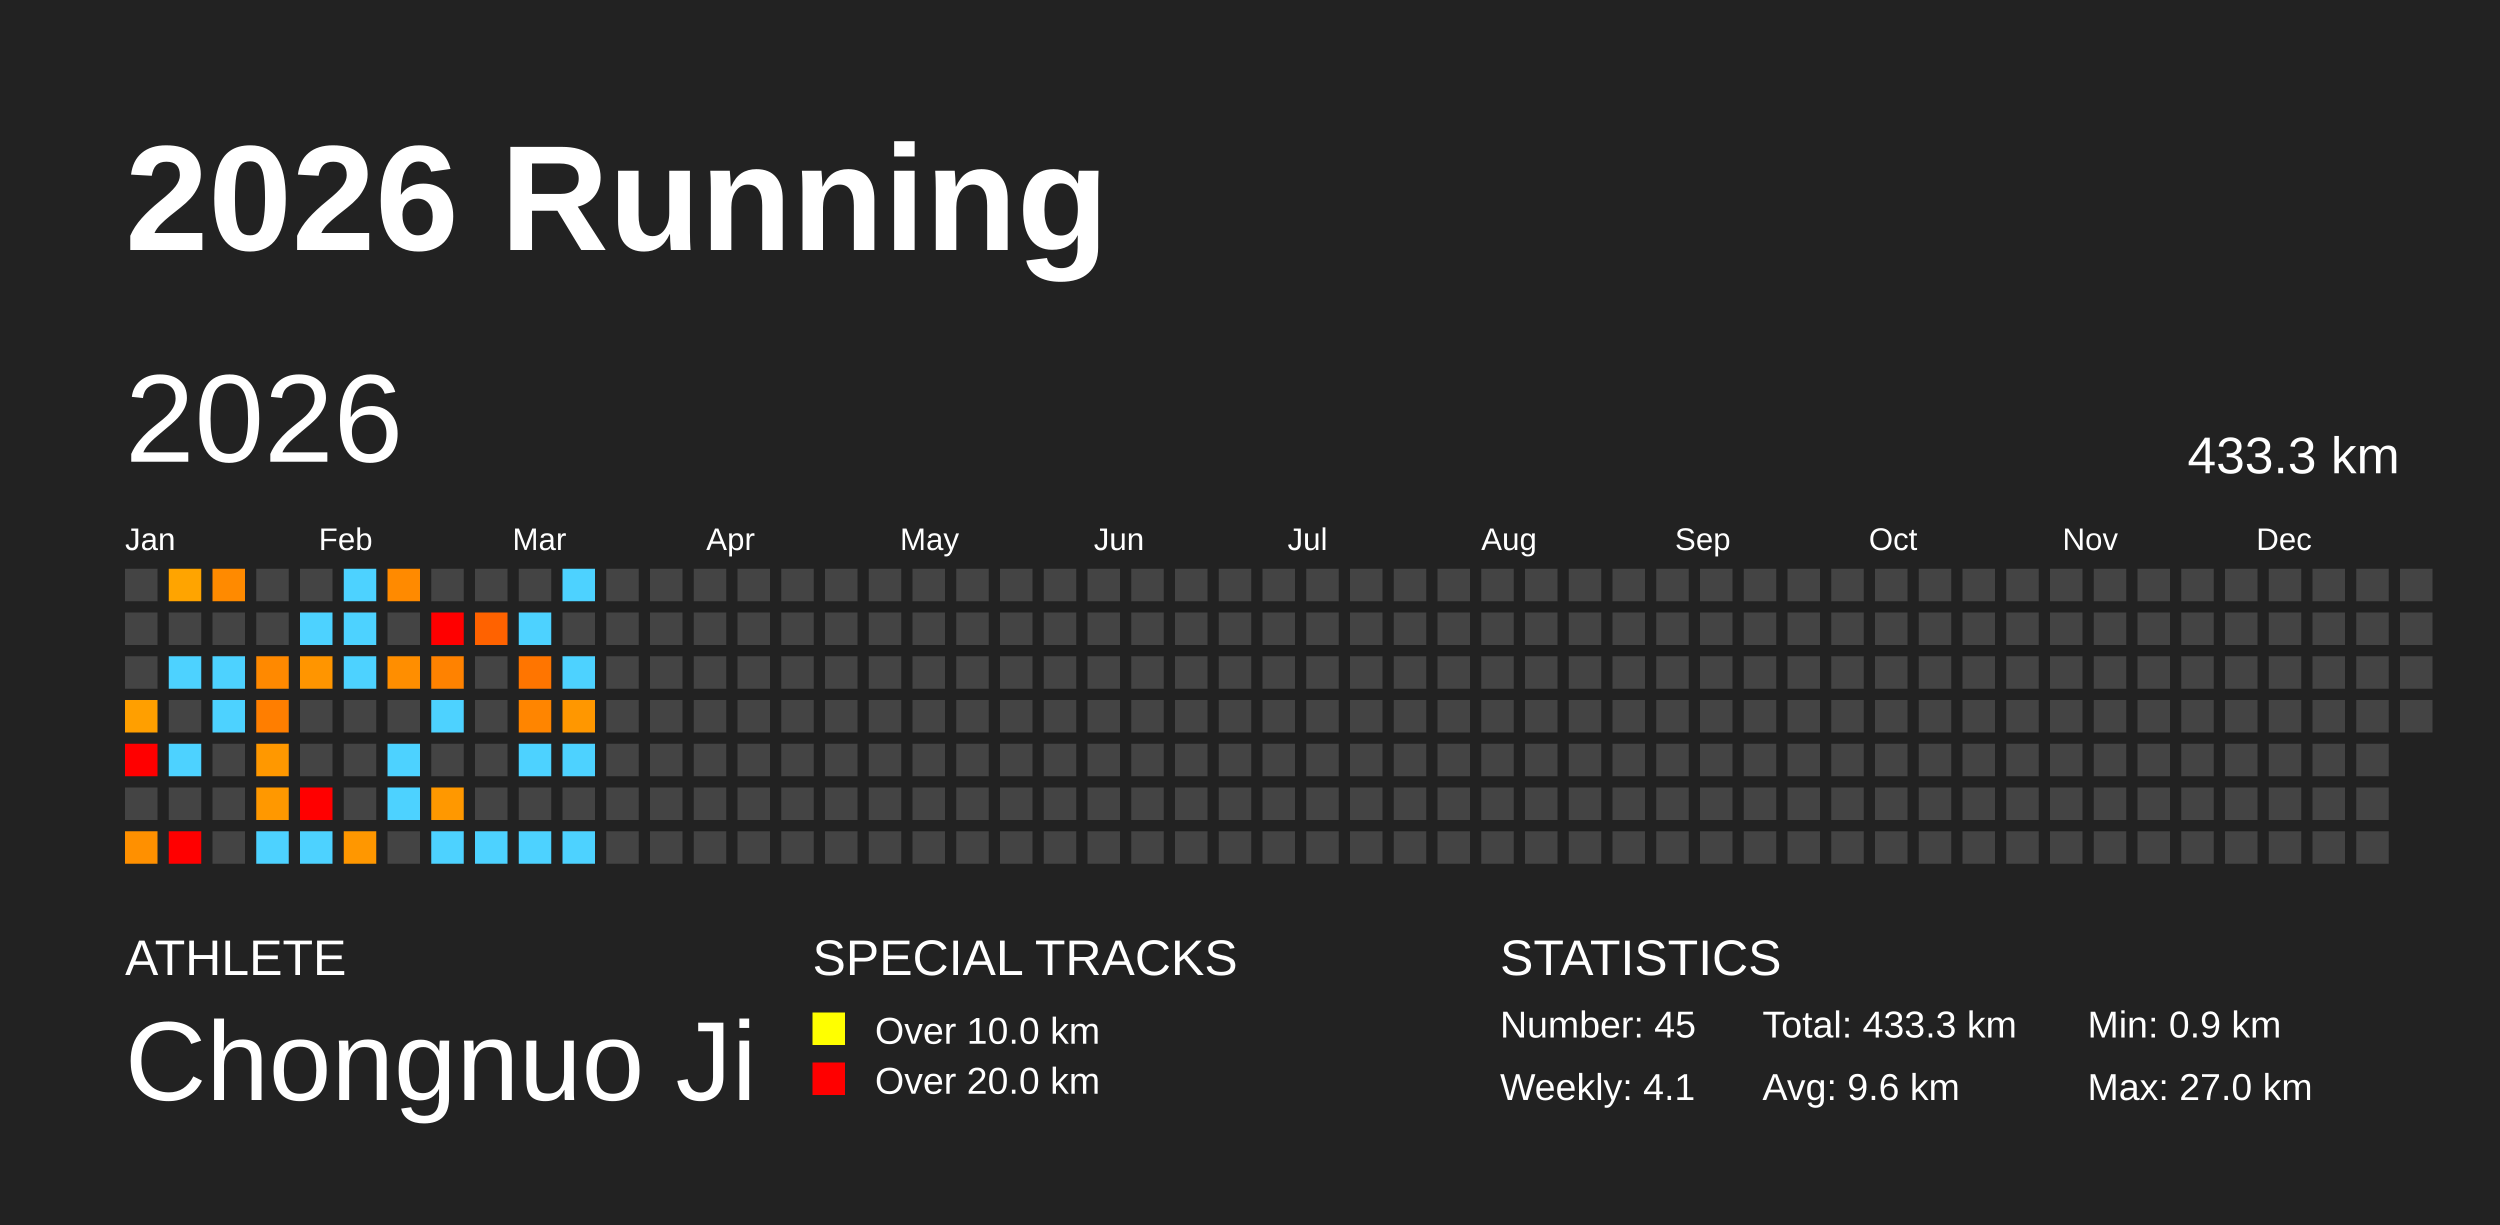
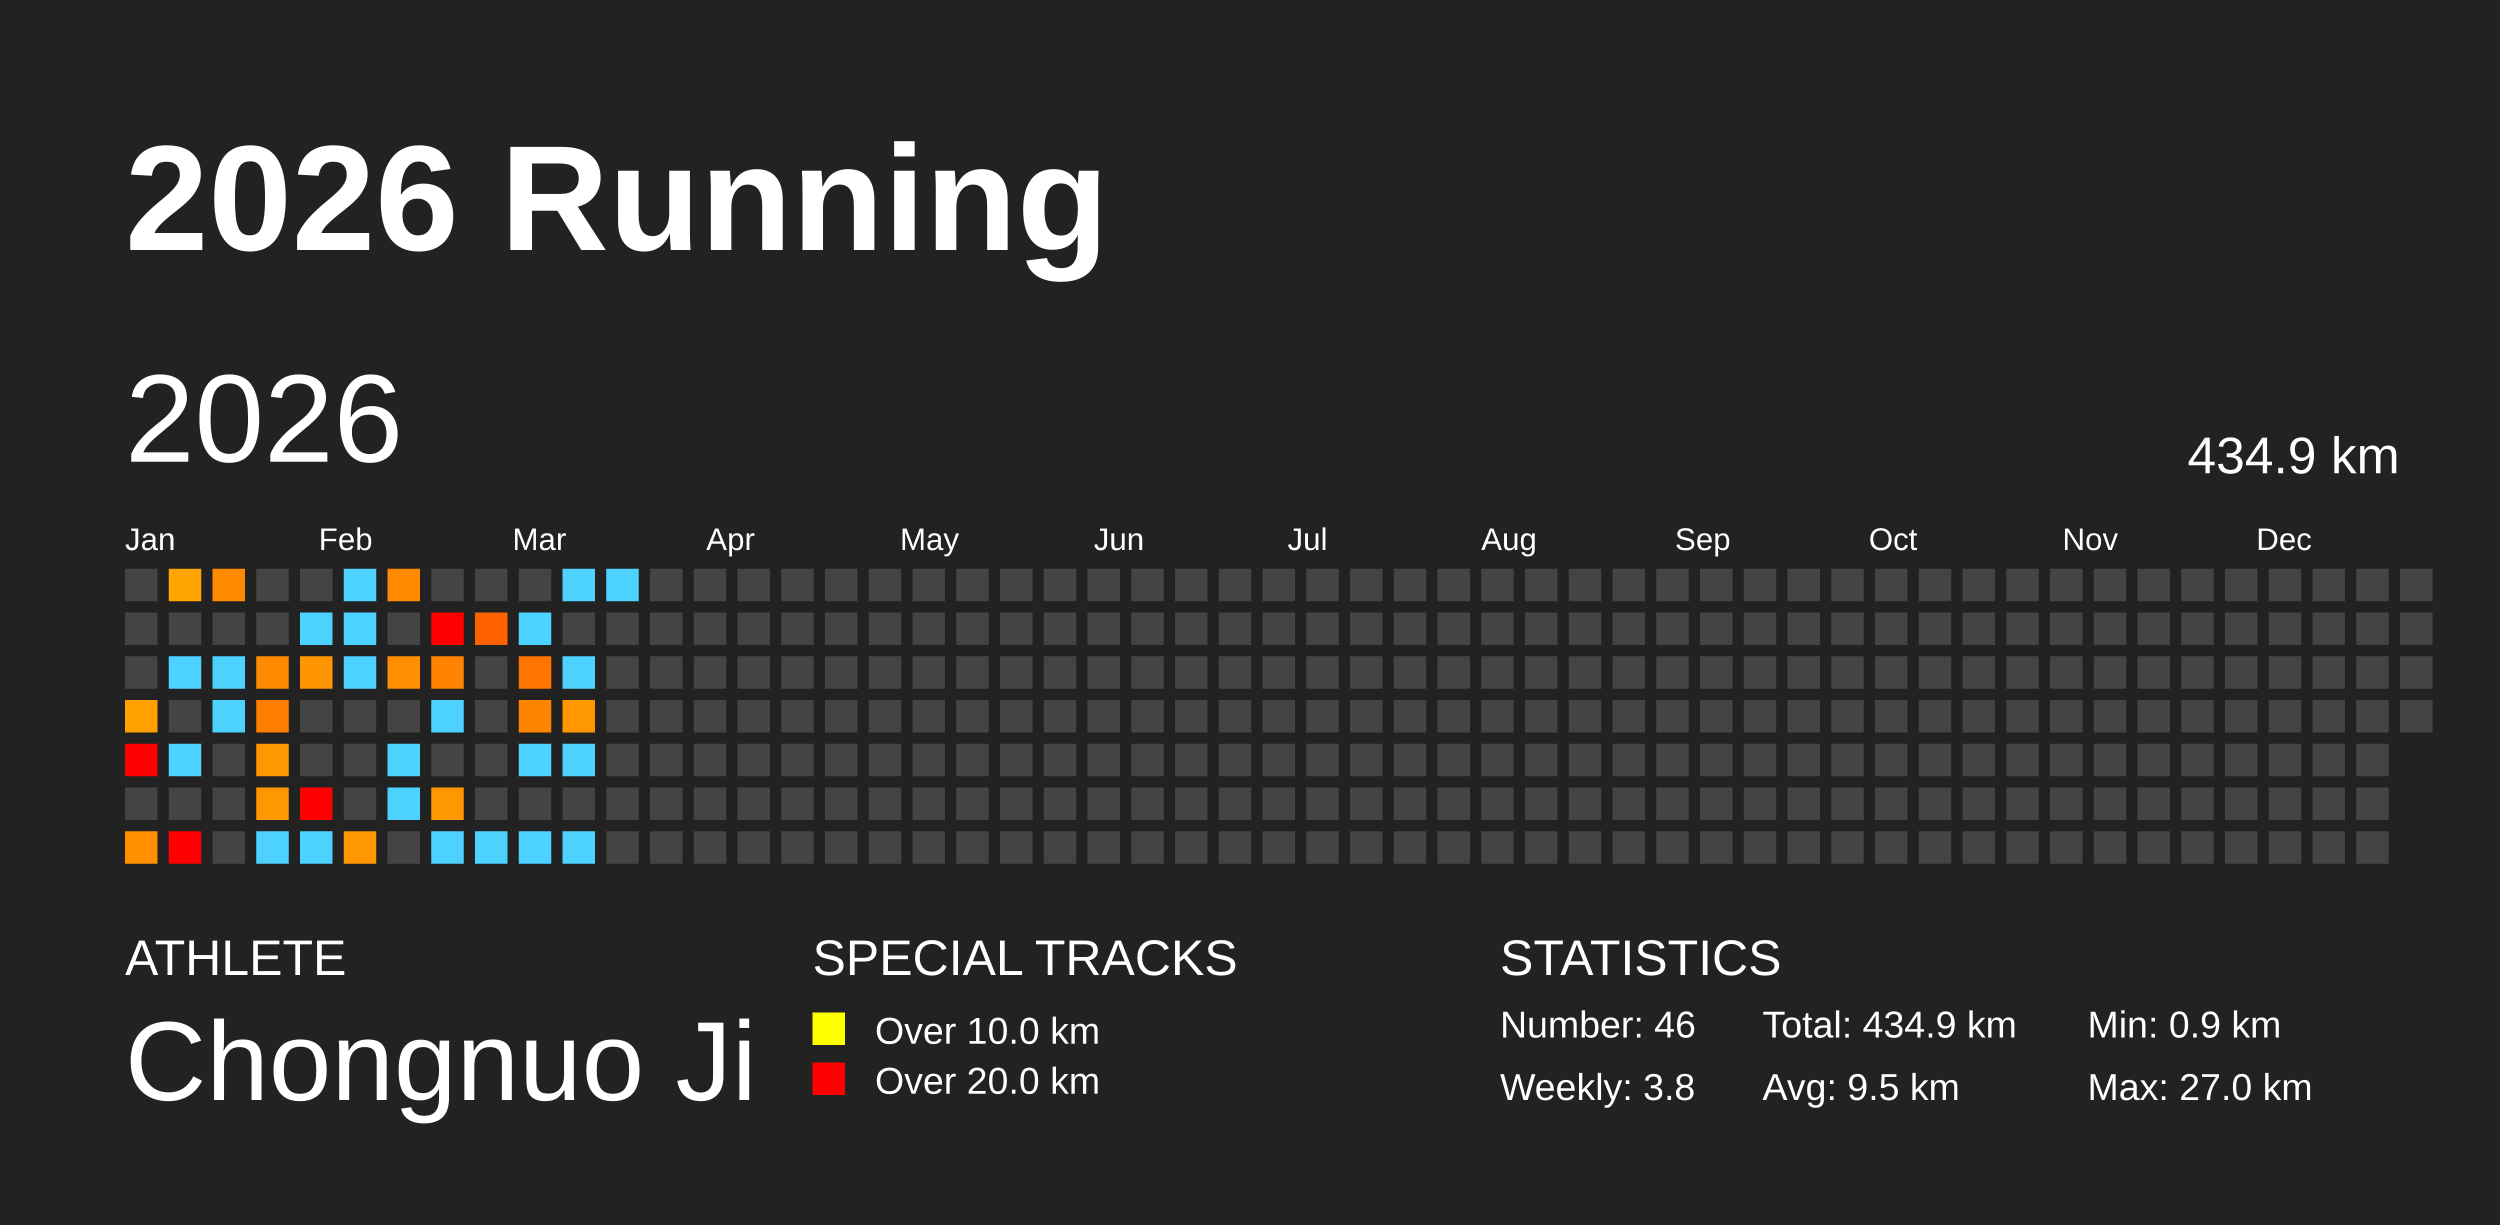
<svg xmlns="http://www.w3.org/2000/svg" baseProfile="full" height="98mm" version="1.1" viewBox="0,0,200,98" width="200mm">
  <defs />
  <rect fill="#222222" height="98" width="200" x="0" y="0" />
  <text fill="#FFFFFF" style="font-size:12px; font-family:Arial; font-weight:bold;" x="10" y="20">2026 Running</text>
  <text fill="#FFFFFF" style="font-size:4px; font-family:Arial" x="10" y="78">ATHLETE</text>
  <text fill="#FFFFFF" style="font-size:9px; font-family:Arial" x="10" y="88">Chongnuo Ji</text>
  <text fill="#FFFFFF" style="font-size:4px; font-family:Arial" x="65" y="78">SPECIAL TRACKS</text>
  <rect fill="yellow" height="2.6" width="2.6" x="65" y="81" />
  <text fill="#FFFFFF" style="font-size:3px; font-family:Arial" x="70" y="83.5">Over 10.0 km</text>
  <rect fill="red" height="2.6" width="2.6" x="65" y="85" />
  <text fill="#FFFFFF" style="font-size:3px; font-family:Arial" x="70" y="87.5">Over 20.0 km</text>
  <text fill="#FFFFFF" style="font-size:4px; font-family:Arial" x="120" y="78">STATISTICS</text>
-   <text fill="#FFFFFF" style="font-size:3px; font-family:Arial" x="120" y="83">Number: 45</text>
-   <text fill="#FFFFFF" style="font-size:3px; font-family:Arial" x="120" y="88">Weekly: 4.1</text>
-   <text fill="#FFFFFF" style="font-size:3px; font-family:Arial" x="141" y="83">Total: 433.3 km</text>
-   <text fill="#FFFFFF" style="font-size:3px; font-family:Arial" x="141" y="88">Avg: 9.6 km</text>
+   <text fill="#FFFFFF" style="font-size:3px; font-family:Arial" x="120" y="83">Number: 46</text>
+   <text fill="#FFFFFF" style="font-size:3px; font-family:Arial" x="120" y="88">Weekly: 3.8</text>
+   <text fill="#FFFFFF" style="font-size:3px; font-family:Arial" x="141" y="83">Total: 434.9 km</text>
+   <text fill="#FFFFFF" style="font-size:3px; font-family:Arial" x="141" y="88">Avg: 9.5 km</text>
  <text fill="#FFFFFF" style="font-size:3px; font-family:Arial" x="167" y="83">Min: 0.9 km</text>
  <text fill="#FFFFFF" style="font-size:3px; font-family:Arial" x="167" y="88">Max: 27.0 km</text>
  <text dominant-baseline="hanging" fill="#FFFFFF" style="font-size:10.0px; font-family:Arial;" x="10" y="30">2026</text>
-   <text dominant-baseline="hanging" fill="#FFFFFF" style="font-size:4.125px; font-family:Arial;" x="175" y="35">433.3 km</text>
+   <text dominant-baseline="hanging" fill="#FFFFFF" style="font-size:4.125px; font-family:Arial;" x="175" y="35">434.9 km</text>
  <text fill="#FFFFFF" style="font-size:2.5px; font-family:Arial" x="10.0" y="44">Jan</text>
  <text fill="#FFFFFF" style="font-size:2.5px; font-family:Arial" x="25.5" y="44">Feb</text>
  <text fill="#FFFFFF" style="font-size:2.5px; font-family:Arial" x="41.0" y="44">Mar</text>
  <text fill="#FFFFFF" style="font-size:2.5px; font-family:Arial" x="56.5" y="44">Apr</text>
  <text fill="#FFFFFF" style="font-size:2.5px; font-family:Arial" x="72.0" y="44">May</text>
  <text fill="#FFFFFF" style="font-size:2.5px; font-family:Arial" x="87.5" y="44">Jun</text>
  <text fill="#FFFFFF" style="font-size:2.5px; font-family:Arial" x="103.0" y="44">Jul</text>
  <text fill="#FFFFFF" style="font-size:2.5px; font-family:Arial" x="118.5" y="44">Aug</text>
  <text fill="#FFFFFF" style="font-size:2.5px; font-family:Arial" x="134.0" y="44">Sep</text>
  <text fill="#FFFFFF" style="font-size:2.5px; font-family:Arial" x="149.5" y="44">Oct</text>
  <text fill="#FFFFFF" style="font-size:2.5px; font-family:Arial" x="165.0" y="44">Nov</text>
  <text fill="#FFFFFF" style="font-size:2.5px; font-family:Arial" x="180.5" y="44">Dec</text>
  <rect fill="#444444" height="2.6" width="2.6" x="10.0" y="45.5" />
  <rect fill="#444444" height="2.6" width="2.6" x="10.0" y="49.0" />
  <rect fill="#444444" height="2.6" width="2.6" x="10.0" y="52.5" />
  <rect fill="#ff9f00" height="2.6" width="2.6" x="10.0" y="56.0" />
  <rect fill="red" height="2.6" width="2.6" x="10.0" y="59.5" />
  <rect fill="#444444" height="2.6" width="2.6" x="10.0" y="63.0" />
  <rect fill="#ff9000" height="2.6" width="2.6" x="10.0" y="66.5" />
  <rect fill="#ffa400" height="2.6" width="2.6" x="13.5" y="45.5" />
  <rect fill="#444444" height="2.6" width="2.6" x="13.5" y="49.0" />
  <rect fill="#4dd2ff" height="2.6" width="2.6" x="13.5" y="52.5" />
  <rect fill="#444444" height="2.6" width="2.6" x="13.5" y="56.0" />
  <rect fill="#4dd2ff" height="2.6" width="2.6" x="13.5" y="59.5" />
  <rect fill="#444444" height="2.6" width="2.6" x="13.5" y="63.0" />
  <rect fill="red" height="2.6" width="2.6" x="13.5" y="66.5" />
  <rect fill="#ff8a00" height="2.6" width="2.6" x="17.0" y="45.5" />
  <rect fill="#444444" height="2.6" width="2.6" x="17.0" y="49.0" />
  <rect fill="#4dd2ff" height="2.6" width="2.6" x="17.0" y="52.5" />
  <rect fill="#4dd2ff" height="2.6" width="2.6" x="17.0" y="56.0" />
  <rect fill="#444444" height="2.6" width="2.6" x="17.0" y="59.5" />
  <rect fill="#444444" height="2.6" width="2.6" x="17.0" y="63.0" />
  <rect fill="#444444" height="2.6" width="2.6" x="17.0" y="66.5" />
  <rect fill="#444444" height="2.6" width="2.6" x="20.5" y="45.5" />
  <rect fill="#444444" height="2.6" width="2.6" x="20.5" y="49.0" />
  <rect fill="#ff8900" height="2.6" width="2.6" x="20.5" y="52.5" />
  <rect fill="#ff7e00" height="2.6" width="2.6" x="20.5" y="56.0" />
  <rect fill="#ff9800" height="2.6" width="2.6" x="20.5" y="59.5" />
  <rect fill="#ff9800" height="2.6" width="2.6" x="20.5" y="63.0" />
  <rect fill="#4dd2ff" height="2.6" width="2.6" x="20.5" y="66.5" />
  <rect fill="#444444" height="2.6" width="2.6" x="24.0" y="45.5" />
  <rect fill="#4dd2ff" height="2.6" width="2.6" x="24.0" y="49.0" />
  <rect fill="#ff9500" height="2.6" width="2.6" x="24.0" y="52.5" />
  <rect fill="#444444" height="2.6" width="2.6" x="24.0" y="56.0" />
  <rect fill="#444444" height="2.6" width="2.6" x="24.0" y="59.5" />
  <rect fill="red" height="2.6" width="2.6" x="24.0" y="63.0" />
  <rect fill="#4dd2ff" height="2.6" width="2.6" x="24.0" y="66.5" />
  <rect fill="#4dd2ff" height="2.6" width="2.6" x="27.5" y="45.5" />
  <rect fill="#4dd2ff" height="2.6" width="2.6" x="27.5" y="49.0" />
  <rect fill="#4dd2ff" height="2.6" width="2.6" x="27.5" y="52.5" />
  <rect fill="#444444" height="2.6" width="2.6" x="27.5" y="56.0" />
  <rect fill="#444444" height="2.6" width="2.6" x="27.5" y="59.5" />
  <rect fill="#444444" height="2.6" width="2.6" x="27.5" y="63.0" />
  <rect fill="#ff9700" height="2.6" width="2.6" x="27.5" y="66.5" />
  <rect fill="#ff8a00" height="2.6" width="2.6" x="31.0" y="45.5" />
  <rect fill="#444444" height="2.6" width="2.6" x="31.0" y="49.0" />
  <rect fill="#ff8e00" height="2.6" width="2.6" x="31.0" y="52.5" />
  <rect fill="#444444" height="2.6" width="2.6" x="31.0" y="56.0" />
  <rect fill="#4dd2ff" height="2.6" width="2.6" x="31.0" y="59.5" />
  <rect fill="#4dd2ff" height="2.6" width="2.6" x="31.0" y="63.0" />
  <rect fill="#444444" height="2.6" width="2.6" x="31.0" y="66.5" />
  <rect fill="#444444" height="2.6" width="2.6" x="34.5" y="45.5" />
  <rect fill="red" height="2.6" width="2.6" x="34.5" y="49.0" />
  <rect fill="#ff8200" height="2.6" width="2.6" x="34.5" y="52.5" />
  <rect fill="#4dd2ff" height="2.6" width="2.6" x="34.5" y="56.0" />
  <rect fill="#444444" height="2.6" width="2.6" x="34.5" y="59.5" />
  <rect fill="#ff9800" height="2.6" width="2.6" x="34.5" y="63.0" />
  <rect fill="#4dd2ff" height="2.6" width="2.6" x="34.5" y="66.5" />
  <rect fill="#444444" height="2.6" width="2.6" x="38.0" y="45.5" />
  <rect fill="#ff6200" height="2.6" width="2.6" x="38.0" y="49.0" />
  <rect fill="#444444" height="2.6" width="2.6" x="38.0" y="52.5" />
  <rect fill="#444444" height="2.6" width="2.6" x="38.0" y="56.0" />
  <rect fill="#444444" height="2.6" width="2.6" x="38.0" y="59.5" />
  <rect fill="#444444" height="2.6" width="2.6" x="38.0" y="63.0" />
  <rect fill="#4dd2ff" height="2.6" width="2.6" x="38.0" y="66.5" />
  <rect fill="#444444" height="2.6" width="2.6" x="41.5" y="45.5" />
  <rect fill="#4dd2ff" height="2.6" width="2.6" x="41.5" y="49.0" />
  <rect fill="#ff7500" height="2.6" width="2.6" x="41.5" y="52.5" />
  <rect fill="#ff8500" height="2.6" width="2.6" x="41.5" y="56.0" />
  <rect fill="#4dd2ff" height="2.6" width="2.6" x="41.5" y="59.5" />
  <rect fill="#444444" height="2.6" width="2.6" x="41.5" y="63.0" />
  <rect fill="#4dd2ff" height="2.6" width="2.6" x="41.5" y="66.5" />
  <rect fill="#4dd2ff" height="2.6" width="2.6" x="45.0" y="45.5" />
  <rect fill="#444444" height="2.6" width="2.6" x="45.0" y="49.0" />
  <rect fill="#4dd2ff" height="2.6" width="2.6" x="45.0" y="52.5" />
  <rect fill="#ff9700" height="2.6" width="2.6" x="45.0" y="56.0" />
  <rect fill="#4dd2ff" height="2.6" width="2.6" x="45.0" y="59.5" />
  <rect fill="#444444" height="2.6" width="2.6" x="45.0" y="63.0" />
  <rect fill="#4dd2ff" height="2.6" width="2.6" x="45.0" y="66.5" />
-   <rect fill="#444444" height="2.6" width="2.6" x="48.5" y="45.5" />
+   <rect fill="#4dd2ff" height="2.6" width="2.6" x="48.5" y="45.5" />
  <rect fill="#444444" height="2.6" width="2.6" x="48.5" y="49.0" />
  <rect fill="#444444" height="2.6" width="2.6" x="48.5" y="52.5" />
  <rect fill="#444444" height="2.6" width="2.6" x="48.5" y="56.0" />
  <rect fill="#444444" height="2.6" width="2.6" x="48.5" y="59.5" />
  <rect fill="#444444" height="2.6" width="2.6" x="48.5" y="63.0" />
  <rect fill="#444444" height="2.6" width="2.6" x="48.5" y="66.5" />
  <rect fill="#444444" height="2.6" width="2.6" x="52.0" y="45.5" />
  <rect fill="#444444" height="2.6" width="2.6" x="52.0" y="49.0" />
  <rect fill="#444444" height="2.6" width="2.6" x="52.0" y="52.5" />
  <rect fill="#444444" height="2.6" width="2.6" x="52.0" y="56.0" />
  <rect fill="#444444" height="2.6" width="2.6" x="52.0" y="59.5" />
  <rect fill="#444444" height="2.6" width="2.6" x="52.0" y="63.0" />
  <rect fill="#444444" height="2.6" width="2.6" x="52.0" y="66.5" />
  <rect fill="#444444" height="2.6" width="2.6" x="55.5" y="45.5" />
  <rect fill="#444444" height="2.6" width="2.6" x="55.5" y="49.0" />
  <rect fill="#444444" height="2.6" width="2.6" x="55.5" y="52.5" />
  <rect fill="#444444" height="2.6" width="2.6" x="55.5" y="56.0" />
  <rect fill="#444444" height="2.6" width="2.6" x="55.5" y="59.5" />
  <rect fill="#444444" height="2.6" width="2.6" x="55.5" y="63.0" />
  <rect fill="#444444" height="2.6" width="2.6" x="55.5" y="66.5" />
  <rect fill="#444444" height="2.6" width="2.6" x="59.0" y="45.5" />
  <rect fill="#444444" height="2.6" width="2.6" x="59.0" y="49.0" />
  <rect fill="#444444" height="2.6" width="2.6" x="59.0" y="52.5" />
  <rect fill="#444444" height="2.6" width="2.6" x="59.0" y="56.0" />
  <rect fill="#444444" height="2.6" width="2.6" x="59.0" y="59.5" />
  <rect fill="#444444" height="2.6" width="2.6" x="59.0" y="63.0" />
  <rect fill="#444444" height="2.6" width="2.6" x="59.0" y="66.5" />
  <rect fill="#444444" height="2.6" width="2.6" x="62.5" y="45.5" />
  <rect fill="#444444" height="2.6" width="2.6" x="62.5" y="49.0" />
  <rect fill="#444444" height="2.6" width="2.6" x="62.5" y="52.5" />
  <rect fill="#444444" height="2.6" width="2.6" x="62.5" y="56.0" />
  <rect fill="#444444" height="2.6" width="2.6" x="62.5" y="59.5" />
  <rect fill="#444444" height="2.6" width="2.6" x="62.5" y="63.0" />
  <rect fill="#444444" height="2.6" width="2.6" x="62.5" y="66.5" />
  <rect fill="#444444" height="2.6" width="2.6" x="66.0" y="45.5" />
  <rect fill="#444444" height="2.6" width="2.6" x="66.0" y="49.0" />
  <rect fill="#444444" height="2.6" width="2.6" x="66.0" y="52.5" />
  <rect fill="#444444" height="2.6" width="2.6" x="66.0" y="56.0" />
  <rect fill="#444444" height="2.6" width="2.6" x="66.0" y="59.5" />
  <rect fill="#444444" height="2.6" width="2.6" x="66.0" y="63.0" />
  <rect fill="#444444" height="2.6" width="2.6" x="66.0" y="66.5" />
  <rect fill="#444444" height="2.6" width="2.6" x="69.5" y="45.5" />
  <rect fill="#444444" height="2.6" width="2.6" x="69.5" y="49.0" />
  <rect fill="#444444" height="2.6" width="2.6" x="69.5" y="52.5" />
  <rect fill="#444444" height="2.6" width="2.6" x="69.5" y="56.0" />
  <rect fill="#444444" height="2.6" width="2.6" x="69.5" y="59.5" />
  <rect fill="#444444" height="2.6" width="2.6" x="69.5" y="63.0" />
  <rect fill="#444444" height="2.6" width="2.6" x="69.5" y="66.5" />
  <rect fill="#444444" height="2.6" width="2.6" x="73.0" y="45.5" />
  <rect fill="#444444" height="2.6" width="2.6" x="73.0" y="49.0" />
  <rect fill="#444444" height="2.6" width="2.6" x="73.0" y="52.5" />
  <rect fill="#444444" height="2.6" width="2.6" x="73.0" y="56.0" />
  <rect fill="#444444" height="2.6" width="2.6" x="73.0" y="59.5" />
  <rect fill="#444444" height="2.6" width="2.6" x="73.0" y="63.0" />
  <rect fill="#444444" height="2.6" width="2.6" x="73.0" y="66.5" />
  <rect fill="#444444" height="2.6" width="2.6" x="76.5" y="45.5" />
  <rect fill="#444444" height="2.6" width="2.6" x="76.5" y="49.0" />
  <rect fill="#444444" height="2.6" width="2.6" x="76.5" y="52.5" />
  <rect fill="#444444" height="2.6" width="2.6" x="76.5" y="56.0" />
  <rect fill="#444444" height="2.6" width="2.6" x="76.5" y="59.5" />
  <rect fill="#444444" height="2.6" width="2.6" x="76.5" y="63.0" />
  <rect fill="#444444" height="2.6" width="2.6" x="76.5" y="66.5" />
  <rect fill="#444444" height="2.6" width="2.6" x="80.0" y="45.5" />
  <rect fill="#444444" height="2.6" width="2.6" x="80.0" y="49.0" />
  <rect fill="#444444" height="2.6" width="2.6" x="80.0" y="52.5" />
  <rect fill="#444444" height="2.6" width="2.6" x="80.0" y="56.0" />
  <rect fill="#444444" height="2.6" width="2.6" x="80.0" y="59.5" />
  <rect fill="#444444" height="2.6" width="2.6" x="80.0" y="63.0" />
  <rect fill="#444444" height="2.6" width="2.6" x="80.0" y="66.5" />
  <rect fill="#444444" height="2.6" width="2.6" x="83.5" y="45.5" />
  <rect fill="#444444" height="2.6" width="2.6" x="83.5" y="49.0" />
  <rect fill="#444444" height="2.6" width="2.6" x="83.5" y="52.5" />
  <rect fill="#444444" height="2.6" width="2.6" x="83.5" y="56.0" />
  <rect fill="#444444" height="2.6" width="2.6" x="83.5" y="59.5" />
  <rect fill="#444444" height="2.6" width="2.6" x="83.5" y="63.0" />
  <rect fill="#444444" height="2.6" width="2.6" x="83.5" y="66.5" />
  <rect fill="#444444" height="2.6" width="2.6" x="87.0" y="45.5" />
  <rect fill="#444444" height="2.6" width="2.6" x="87.0" y="49.0" />
  <rect fill="#444444" height="2.6" width="2.6" x="87.0" y="52.5" />
  <rect fill="#444444" height="2.6" width="2.6" x="87.0" y="56.0" />
  <rect fill="#444444" height="2.6" width="2.6" x="87.0" y="59.5" />
  <rect fill="#444444" height="2.6" width="2.6" x="87.0" y="63.0" />
  <rect fill="#444444" height="2.6" width="2.6" x="87.0" y="66.5" />
  <rect fill="#444444" height="2.6" width="2.6" x="90.5" y="45.5" />
  <rect fill="#444444" height="2.6" width="2.6" x="90.5" y="49.0" />
  <rect fill="#444444" height="2.6" width="2.6" x="90.5" y="52.5" />
  <rect fill="#444444" height="2.6" width="2.6" x="90.5" y="56.0" />
  <rect fill="#444444" height="2.6" width="2.6" x="90.5" y="59.5" />
  <rect fill="#444444" height="2.6" width="2.6" x="90.5" y="63.0" />
  <rect fill="#444444" height="2.6" width="2.6" x="90.5" y="66.5" />
  <rect fill="#444444" height="2.6" width="2.6" x="94.0" y="45.5" />
  <rect fill="#444444" height="2.6" width="2.6" x="94.0" y="49.0" />
  <rect fill="#444444" height="2.6" width="2.6" x="94.0" y="52.5" />
  <rect fill="#444444" height="2.6" width="2.6" x="94.0" y="56.0" />
  <rect fill="#444444" height="2.6" width="2.6" x="94.0" y="59.5" />
  <rect fill="#444444" height="2.6" width="2.6" x="94.0" y="63.0" />
  <rect fill="#444444" height="2.6" width="2.6" x="94.0" y="66.5" />
  <rect fill="#444444" height="2.6" width="2.6" x="97.5" y="45.5" />
  <rect fill="#444444" height="2.6" width="2.6" x="97.5" y="49.0" />
  <rect fill="#444444" height="2.6" width="2.6" x="97.5" y="52.5" />
  <rect fill="#444444" height="2.6" width="2.6" x="97.5" y="56.0" />
  <rect fill="#444444" height="2.6" width="2.6" x="97.5" y="59.5" />
  <rect fill="#444444" height="2.6" width="2.6" x="97.5" y="63.0" />
  <rect fill="#444444" height="2.6" width="2.6" x="97.5" y="66.5" />
  <rect fill="#444444" height="2.6" width="2.6" x="101.0" y="45.5" />
  <rect fill="#444444" height="2.6" width="2.6" x="101.0" y="49.0" />
  <rect fill="#444444" height="2.6" width="2.6" x="101.0" y="52.5" />
  <rect fill="#444444" height="2.6" width="2.6" x="101.0" y="56.0" />
  <rect fill="#444444" height="2.6" width="2.6" x="101.0" y="59.5" />
  <rect fill="#444444" height="2.6" width="2.6" x="101.0" y="63.0" />
  <rect fill="#444444" height="2.6" width="2.6" x="101.0" y="66.5" />
  <rect fill="#444444" height="2.6" width="2.6" x="104.5" y="45.5" />
  <rect fill="#444444" height="2.6" width="2.6" x="104.5" y="49.0" />
  <rect fill="#444444" height="2.6" width="2.6" x="104.5" y="52.5" />
  <rect fill="#444444" height="2.6" width="2.6" x="104.5" y="56.0" />
  <rect fill="#444444" height="2.6" width="2.6" x="104.5" y="59.5" />
  <rect fill="#444444" height="2.6" width="2.6" x="104.5" y="63.0" />
  <rect fill="#444444" height="2.6" width="2.6" x="104.5" y="66.5" />
  <rect fill="#444444" height="2.6" width="2.6" x="108.0" y="45.5" />
  <rect fill="#444444" height="2.6" width="2.6" x="108.0" y="49.0" />
  <rect fill="#444444" height="2.6" width="2.6" x="108.0" y="52.5" />
  <rect fill="#444444" height="2.6" width="2.6" x="108.0" y="56.0" />
  <rect fill="#444444" height="2.6" width="2.6" x="108.0" y="59.5" />
  <rect fill="#444444" height="2.6" width="2.6" x="108.0" y="63.0" />
  <rect fill="#444444" height="2.6" width="2.6" x="108.0" y="66.5" />
  <rect fill="#444444" height="2.6" width="2.6" x="111.5" y="45.5" />
  <rect fill="#444444" height="2.6" width="2.6" x="111.5" y="49.0" />
  <rect fill="#444444" height="2.6" width="2.6" x="111.5" y="52.5" />
  <rect fill="#444444" height="2.6" width="2.6" x="111.5" y="56.0" />
  <rect fill="#444444" height="2.6" width="2.6" x="111.5" y="59.5" />
  <rect fill="#444444" height="2.6" width="2.6" x="111.5" y="63.0" />
  <rect fill="#444444" height="2.6" width="2.6" x="111.5" y="66.5" />
  <rect fill="#444444" height="2.6" width="2.6" x="115.0" y="45.5" />
  <rect fill="#444444" height="2.6" width="2.6" x="115.0" y="49.0" />
  <rect fill="#444444" height="2.6" width="2.6" x="115.0" y="52.5" />
  <rect fill="#444444" height="2.6" width="2.6" x="115.0" y="56.0" />
  <rect fill="#444444" height="2.6" width="2.6" x="115.0" y="59.5" />
  <rect fill="#444444" height="2.6" width="2.6" x="115.0" y="63.0" />
  <rect fill="#444444" height="2.6" width="2.6" x="115.0" y="66.5" />
  <rect fill="#444444" height="2.6" width="2.6" x="118.5" y="45.5" />
  <rect fill="#444444" height="2.6" width="2.6" x="118.5" y="49.0" />
  <rect fill="#444444" height="2.6" width="2.6" x="118.5" y="52.5" />
  <rect fill="#444444" height="2.6" width="2.6" x="118.5" y="56.0" />
  <rect fill="#444444" height="2.6" width="2.6" x="118.5" y="59.5" />
  <rect fill="#444444" height="2.6" width="2.6" x="118.5" y="63.0" />
  <rect fill="#444444" height="2.6" width="2.6" x="118.5" y="66.5" />
  <rect fill="#444444" height="2.6" width="2.6" x="122.0" y="45.5" />
  <rect fill="#444444" height="2.6" width="2.6" x="122.0" y="49.0" />
  <rect fill="#444444" height="2.6" width="2.6" x="122.0" y="52.5" />
  <rect fill="#444444" height="2.6" width="2.6" x="122.0" y="56.0" />
  <rect fill="#444444" height="2.6" width="2.6" x="122.0" y="59.5" />
  <rect fill="#444444" height="2.6" width="2.6" x="122.0" y="63.0" />
  <rect fill="#444444" height="2.6" width="2.6" x="122.0" y="66.5" />
  <rect fill="#444444" height="2.6" width="2.6" x="125.5" y="45.5" />
  <rect fill="#444444" height="2.6" width="2.6" x="125.5" y="49.0" />
  <rect fill="#444444" height="2.6" width="2.6" x="125.5" y="52.5" />
  <rect fill="#444444" height="2.6" width="2.6" x="125.5" y="56.0" />
  <rect fill="#444444" height="2.6" width="2.6" x="125.5" y="59.5" />
  <rect fill="#444444" height="2.6" width="2.6" x="125.5" y="63.0" />
  <rect fill="#444444" height="2.6" width="2.6" x="125.5" y="66.5" />
  <rect fill="#444444" height="2.6" width="2.6" x="129.0" y="45.5" />
  <rect fill="#444444" height="2.6" width="2.6" x="129.0" y="49.0" />
  <rect fill="#444444" height="2.6" width="2.6" x="129.0" y="52.5" />
  <rect fill="#444444" height="2.6" width="2.6" x="129.0" y="56.0" />
  <rect fill="#444444" height="2.6" width="2.6" x="129.0" y="59.5" />
  <rect fill="#444444" height="2.6" width="2.6" x="129.0" y="63.0" />
  <rect fill="#444444" height="2.6" width="2.6" x="129.0" y="66.5" />
  <rect fill="#444444" height="2.6" width="2.6" x="132.5" y="45.5" />
  <rect fill="#444444" height="2.6" width="2.6" x="132.5" y="49.0" />
  <rect fill="#444444" height="2.6" width="2.6" x="132.5" y="52.5" />
  <rect fill="#444444" height="2.6" width="2.6" x="132.5" y="56.0" />
  <rect fill="#444444" height="2.6" width="2.6" x="132.5" y="59.5" />
  <rect fill="#444444" height="2.6" width="2.6" x="132.5" y="63.0" />
  <rect fill="#444444" height="2.6" width="2.6" x="132.5" y="66.5" />
  <rect fill="#444444" height="2.6" width="2.6" x="136.0" y="45.5" />
  <rect fill="#444444" height="2.6" width="2.6" x="136.0" y="49.0" />
  <rect fill="#444444" height="2.6" width="2.6" x="136.0" y="52.5" />
  <rect fill="#444444" height="2.6" width="2.6" x="136.0" y="56.0" />
  <rect fill="#444444" height="2.6" width="2.6" x="136.0" y="59.5" />
  <rect fill="#444444" height="2.6" width="2.6" x="136.0" y="63.0" />
  <rect fill="#444444" height="2.6" width="2.6" x="136.0" y="66.5" />
  <rect fill="#444444" height="2.6" width="2.6" x="139.5" y="45.5" />
  <rect fill="#444444" height="2.6" width="2.6" x="139.5" y="49.0" />
  <rect fill="#444444" height="2.6" width="2.6" x="139.5" y="52.5" />
  <rect fill="#444444" height="2.6" width="2.6" x="139.5" y="56.0" />
  <rect fill="#444444" height="2.6" width="2.6" x="139.5" y="59.5" />
  <rect fill="#444444" height="2.6" width="2.6" x="139.5" y="63.0" />
  <rect fill="#444444" height="2.6" width="2.6" x="139.5" y="66.5" />
  <rect fill="#444444" height="2.6" width="2.6" x="143.0" y="45.5" />
  <rect fill="#444444" height="2.6" width="2.6" x="143.0" y="49.0" />
  <rect fill="#444444" height="2.6" width="2.6" x="143.0" y="52.5" />
  <rect fill="#444444" height="2.6" width="2.6" x="143.0" y="56.0" />
  <rect fill="#444444" height="2.6" width="2.6" x="143.0" y="59.5" />
  <rect fill="#444444" height="2.6" width="2.6" x="143.0" y="63.0" />
  <rect fill="#444444" height="2.6" width="2.6" x="143.0" y="66.5" />
  <rect fill="#444444" height="2.6" width="2.6" x="146.5" y="45.5" />
  <rect fill="#444444" height="2.6" width="2.6" x="146.5" y="49.0" />
  <rect fill="#444444" height="2.6" width="2.6" x="146.5" y="52.5" />
  <rect fill="#444444" height="2.6" width="2.6" x="146.5" y="56.0" />
  <rect fill="#444444" height="2.6" width="2.6" x="146.5" y="59.5" />
  <rect fill="#444444" height="2.6" width="2.6" x="146.5" y="63.0" />
  <rect fill="#444444" height="2.6" width="2.6" x="146.5" y="66.5" />
  <rect fill="#444444" height="2.6" width="2.6" x="150.0" y="45.5" />
  <rect fill="#444444" height="2.6" width="2.6" x="150.0" y="49.0" />
  <rect fill="#444444" height="2.6" width="2.6" x="150.0" y="52.5" />
  <rect fill="#444444" height="2.6" width="2.6" x="150.0" y="56.0" />
  <rect fill="#444444" height="2.6" width="2.6" x="150.0" y="59.5" />
  <rect fill="#444444" height="2.6" width="2.6" x="150.0" y="63.0" />
  <rect fill="#444444" height="2.6" width="2.6" x="150.0" y="66.5" />
  <rect fill="#444444" height="2.6" width="2.6" x="153.5" y="45.5" />
  <rect fill="#444444" height="2.6" width="2.6" x="153.5" y="49.0" />
  <rect fill="#444444" height="2.6" width="2.6" x="153.5" y="52.5" />
  <rect fill="#444444" height="2.6" width="2.6" x="153.5" y="56.0" />
  <rect fill="#444444" height="2.6" width="2.6" x="153.5" y="59.5" />
  <rect fill="#444444" height="2.6" width="2.6" x="153.5" y="63.0" />
  <rect fill="#444444" height="2.6" width="2.6" x="153.5" y="66.5" />
  <rect fill="#444444" height="2.6" width="2.6" x="157.0" y="45.5" />
  <rect fill="#444444" height="2.6" width="2.6" x="157.0" y="49.0" />
  <rect fill="#444444" height="2.6" width="2.6" x="157.0" y="52.5" />
  <rect fill="#444444" height="2.6" width="2.6" x="157.0" y="56.0" />
  <rect fill="#444444" height="2.6" width="2.6" x="157.0" y="59.5" />
  <rect fill="#444444" height="2.6" width="2.6" x="157.0" y="63.0" />
  <rect fill="#444444" height="2.6" width="2.6" x="157.0" y="66.5" />
  <rect fill="#444444" height="2.6" width="2.6" x="160.5" y="45.5" />
  <rect fill="#444444" height="2.6" width="2.6" x="160.5" y="49.0" />
  <rect fill="#444444" height="2.6" width="2.6" x="160.5" y="52.5" />
  <rect fill="#444444" height="2.6" width="2.6" x="160.5" y="56.0" />
  <rect fill="#444444" height="2.6" width="2.6" x="160.5" y="59.5" />
  <rect fill="#444444" height="2.6" width="2.6" x="160.5" y="63.0" />
  <rect fill="#444444" height="2.6" width="2.6" x="160.5" y="66.5" />
  <rect fill="#444444" height="2.6" width="2.6" x="164.0" y="45.5" />
  <rect fill="#444444" height="2.6" width="2.6" x="164.0" y="49.0" />
  <rect fill="#444444" height="2.6" width="2.6" x="164.0" y="52.5" />
  <rect fill="#444444" height="2.6" width="2.6" x="164.0" y="56.0" />
  <rect fill="#444444" height="2.6" width="2.6" x="164.0" y="59.5" />
  <rect fill="#444444" height="2.6" width="2.6" x="164.0" y="63.0" />
  <rect fill="#444444" height="2.6" width="2.6" x="164.0" y="66.5" />
  <rect fill="#444444" height="2.6" width="2.6" x="167.5" y="45.5" />
  <rect fill="#444444" height="2.6" width="2.6" x="167.5" y="49.0" />
  <rect fill="#444444" height="2.6" width="2.6" x="167.5" y="52.5" />
  <rect fill="#444444" height="2.6" width="2.6" x="167.5" y="56.0" />
  <rect fill="#444444" height="2.6" width="2.6" x="167.5" y="59.5" />
  <rect fill="#444444" height="2.6" width="2.6" x="167.5" y="63.0" />
  <rect fill="#444444" height="2.6" width="2.6" x="167.5" y="66.5" />
  <rect fill="#444444" height="2.6" width="2.6" x="171.0" y="45.5" />
  <rect fill="#444444" height="2.6" width="2.6" x="171.0" y="49.0" />
  <rect fill="#444444" height="2.6" width="2.6" x="171.0" y="52.5" />
  <rect fill="#444444" height="2.6" width="2.6" x="171.0" y="56.0" />
  <rect fill="#444444" height="2.6" width="2.6" x="171.0" y="59.5" />
  <rect fill="#444444" height="2.6" width="2.6" x="171.0" y="63.0" />
  <rect fill="#444444" height="2.6" width="2.6" x="171.0" y="66.5" />
  <rect fill="#444444" height="2.6" width="2.6" x="174.5" y="45.5" />
  <rect fill="#444444" height="2.6" width="2.6" x="174.5" y="49.0" />
  <rect fill="#444444" height="2.6" width="2.6" x="174.5" y="52.5" />
  <rect fill="#444444" height="2.6" width="2.6" x="174.5" y="56.0" />
  <rect fill="#444444" height="2.6" width="2.6" x="174.5" y="59.5" />
  <rect fill="#444444" height="2.6" width="2.6" x="174.5" y="63.0" />
  <rect fill="#444444" height="2.6" width="2.6" x="174.5" y="66.5" />
  <rect fill="#444444" height="2.6" width="2.6" x="178.0" y="45.5" />
  <rect fill="#444444" height="2.6" width="2.6" x="178.0" y="49.0" />
  <rect fill="#444444" height="2.6" width="2.6" x="178.0" y="52.5" />
  <rect fill="#444444" height="2.6" width="2.6" x="178.0" y="56.0" />
  <rect fill="#444444" height="2.6" width="2.6" x="178.0" y="59.5" />
  <rect fill="#444444" height="2.6" width="2.6" x="178.0" y="63.0" />
  <rect fill="#444444" height="2.6" width="2.6" x="178.0" y="66.5" />
  <rect fill="#444444" height="2.6" width="2.6" x="181.5" y="45.5" />
  <rect fill="#444444" height="2.6" width="2.6" x="181.5" y="49.0" />
  <rect fill="#444444" height="2.6" width="2.6" x="181.5" y="52.5" />
  <rect fill="#444444" height="2.6" width="2.6" x="181.5" y="56.0" />
  <rect fill="#444444" height="2.6" width="2.6" x="181.5" y="59.5" />
  <rect fill="#444444" height="2.6" width="2.6" x="181.5" y="63.0" />
  <rect fill="#444444" height="2.6" width="2.6" x="181.5" y="66.5" />
  <rect fill="#444444" height="2.6" width="2.6" x="185.0" y="45.5" />
  <rect fill="#444444" height="2.6" width="2.6" x="185.0" y="49.0" />
  <rect fill="#444444" height="2.6" width="2.6" x="185.0" y="52.5" />
  <rect fill="#444444" height="2.6" width="2.6" x="185.0" y="56.0" />
  <rect fill="#444444" height="2.6" width="2.6" x="185.0" y="59.5" />
  <rect fill="#444444" height="2.6" width="2.6" x="185.0" y="63.0" />
  <rect fill="#444444" height="2.6" width="2.6" x="185.0" y="66.5" />
  <rect fill="#444444" height="2.6" width="2.6" x="188.5" y="45.5" />
  <rect fill="#444444" height="2.6" width="2.6" x="188.5" y="49.0" />
  <rect fill="#444444" height="2.6" width="2.6" x="188.5" y="52.5" />
  <rect fill="#444444" height="2.6" width="2.6" x="188.5" y="56.0" />
  <rect fill="#444444" height="2.6" width="2.6" x="188.5" y="59.5" />
  <rect fill="#444444" height="2.6" width="2.6" x="188.5" y="63.0" />
  <rect fill="#444444" height="2.6" width="2.6" x="188.5" y="66.5" />
  <rect fill="#444444" height="2.6" width="2.6" x="192.0" y="45.5" />
  <rect fill="#444444" height="2.6" width="2.6" x="192.0" y="49.0" />
  <rect fill="#444444" height="2.6" width="2.6" x="192.0" y="52.5" />
  <rect fill="#444444" height="2.6" width="2.6" x="192.0" y="56.0" />
</svg>
